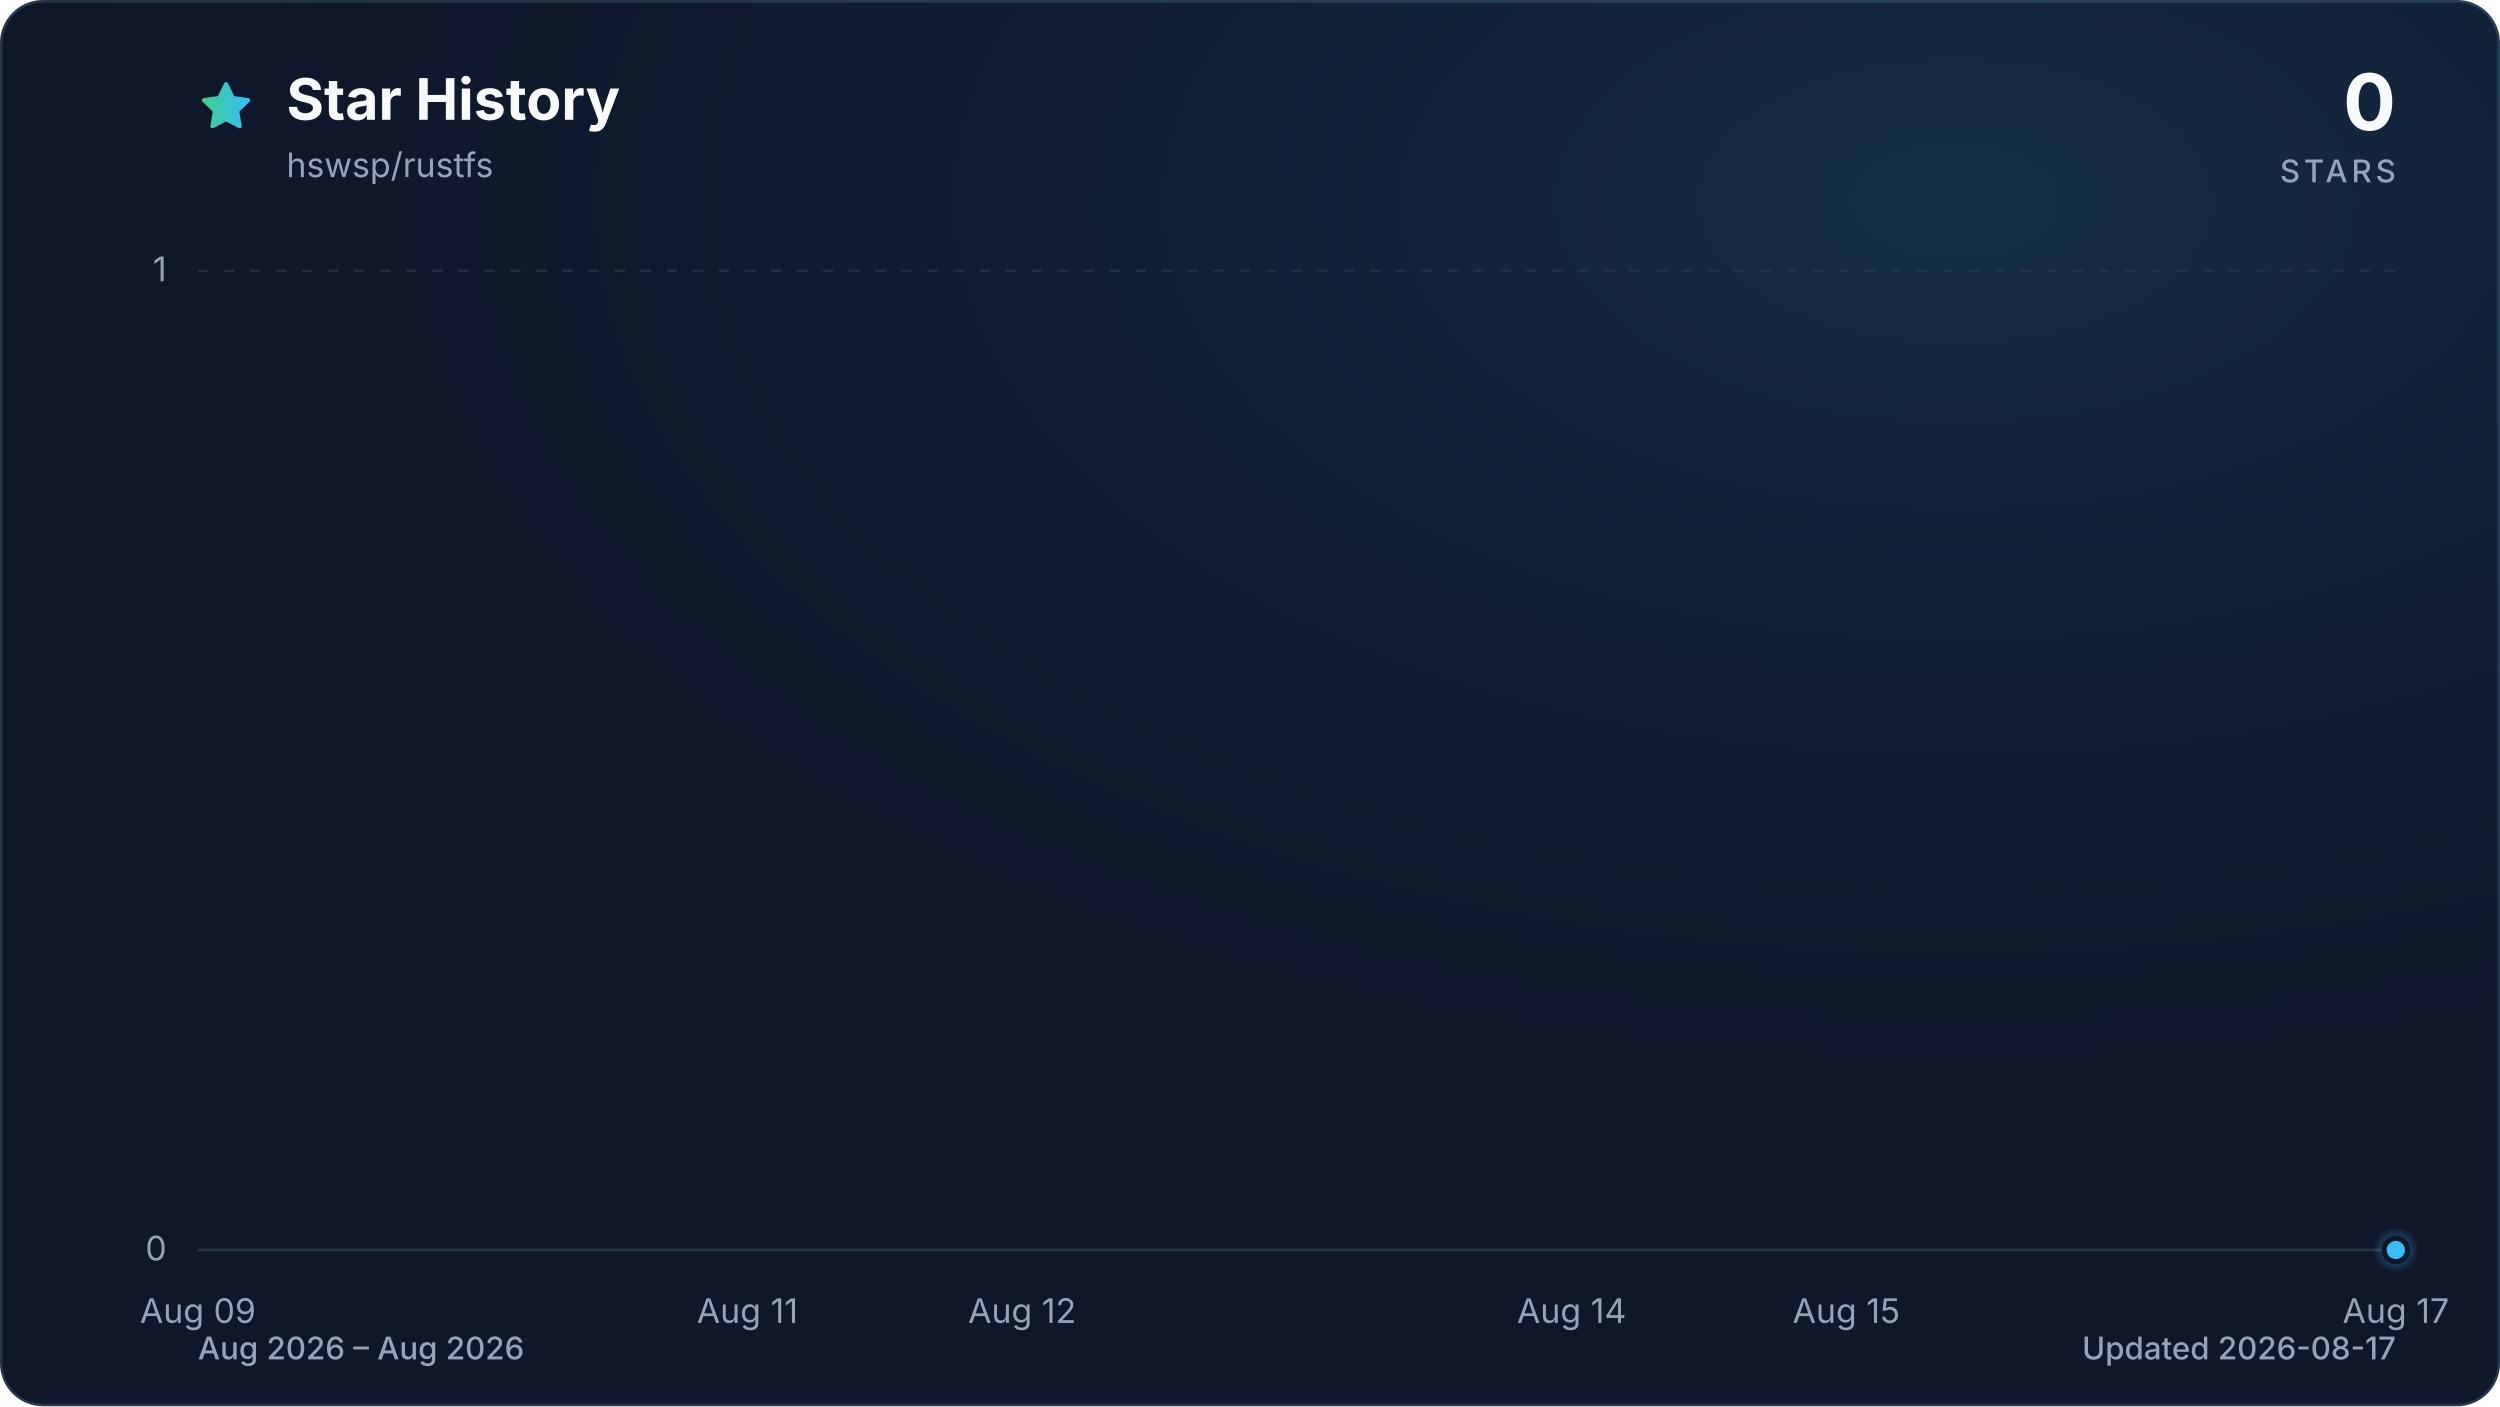
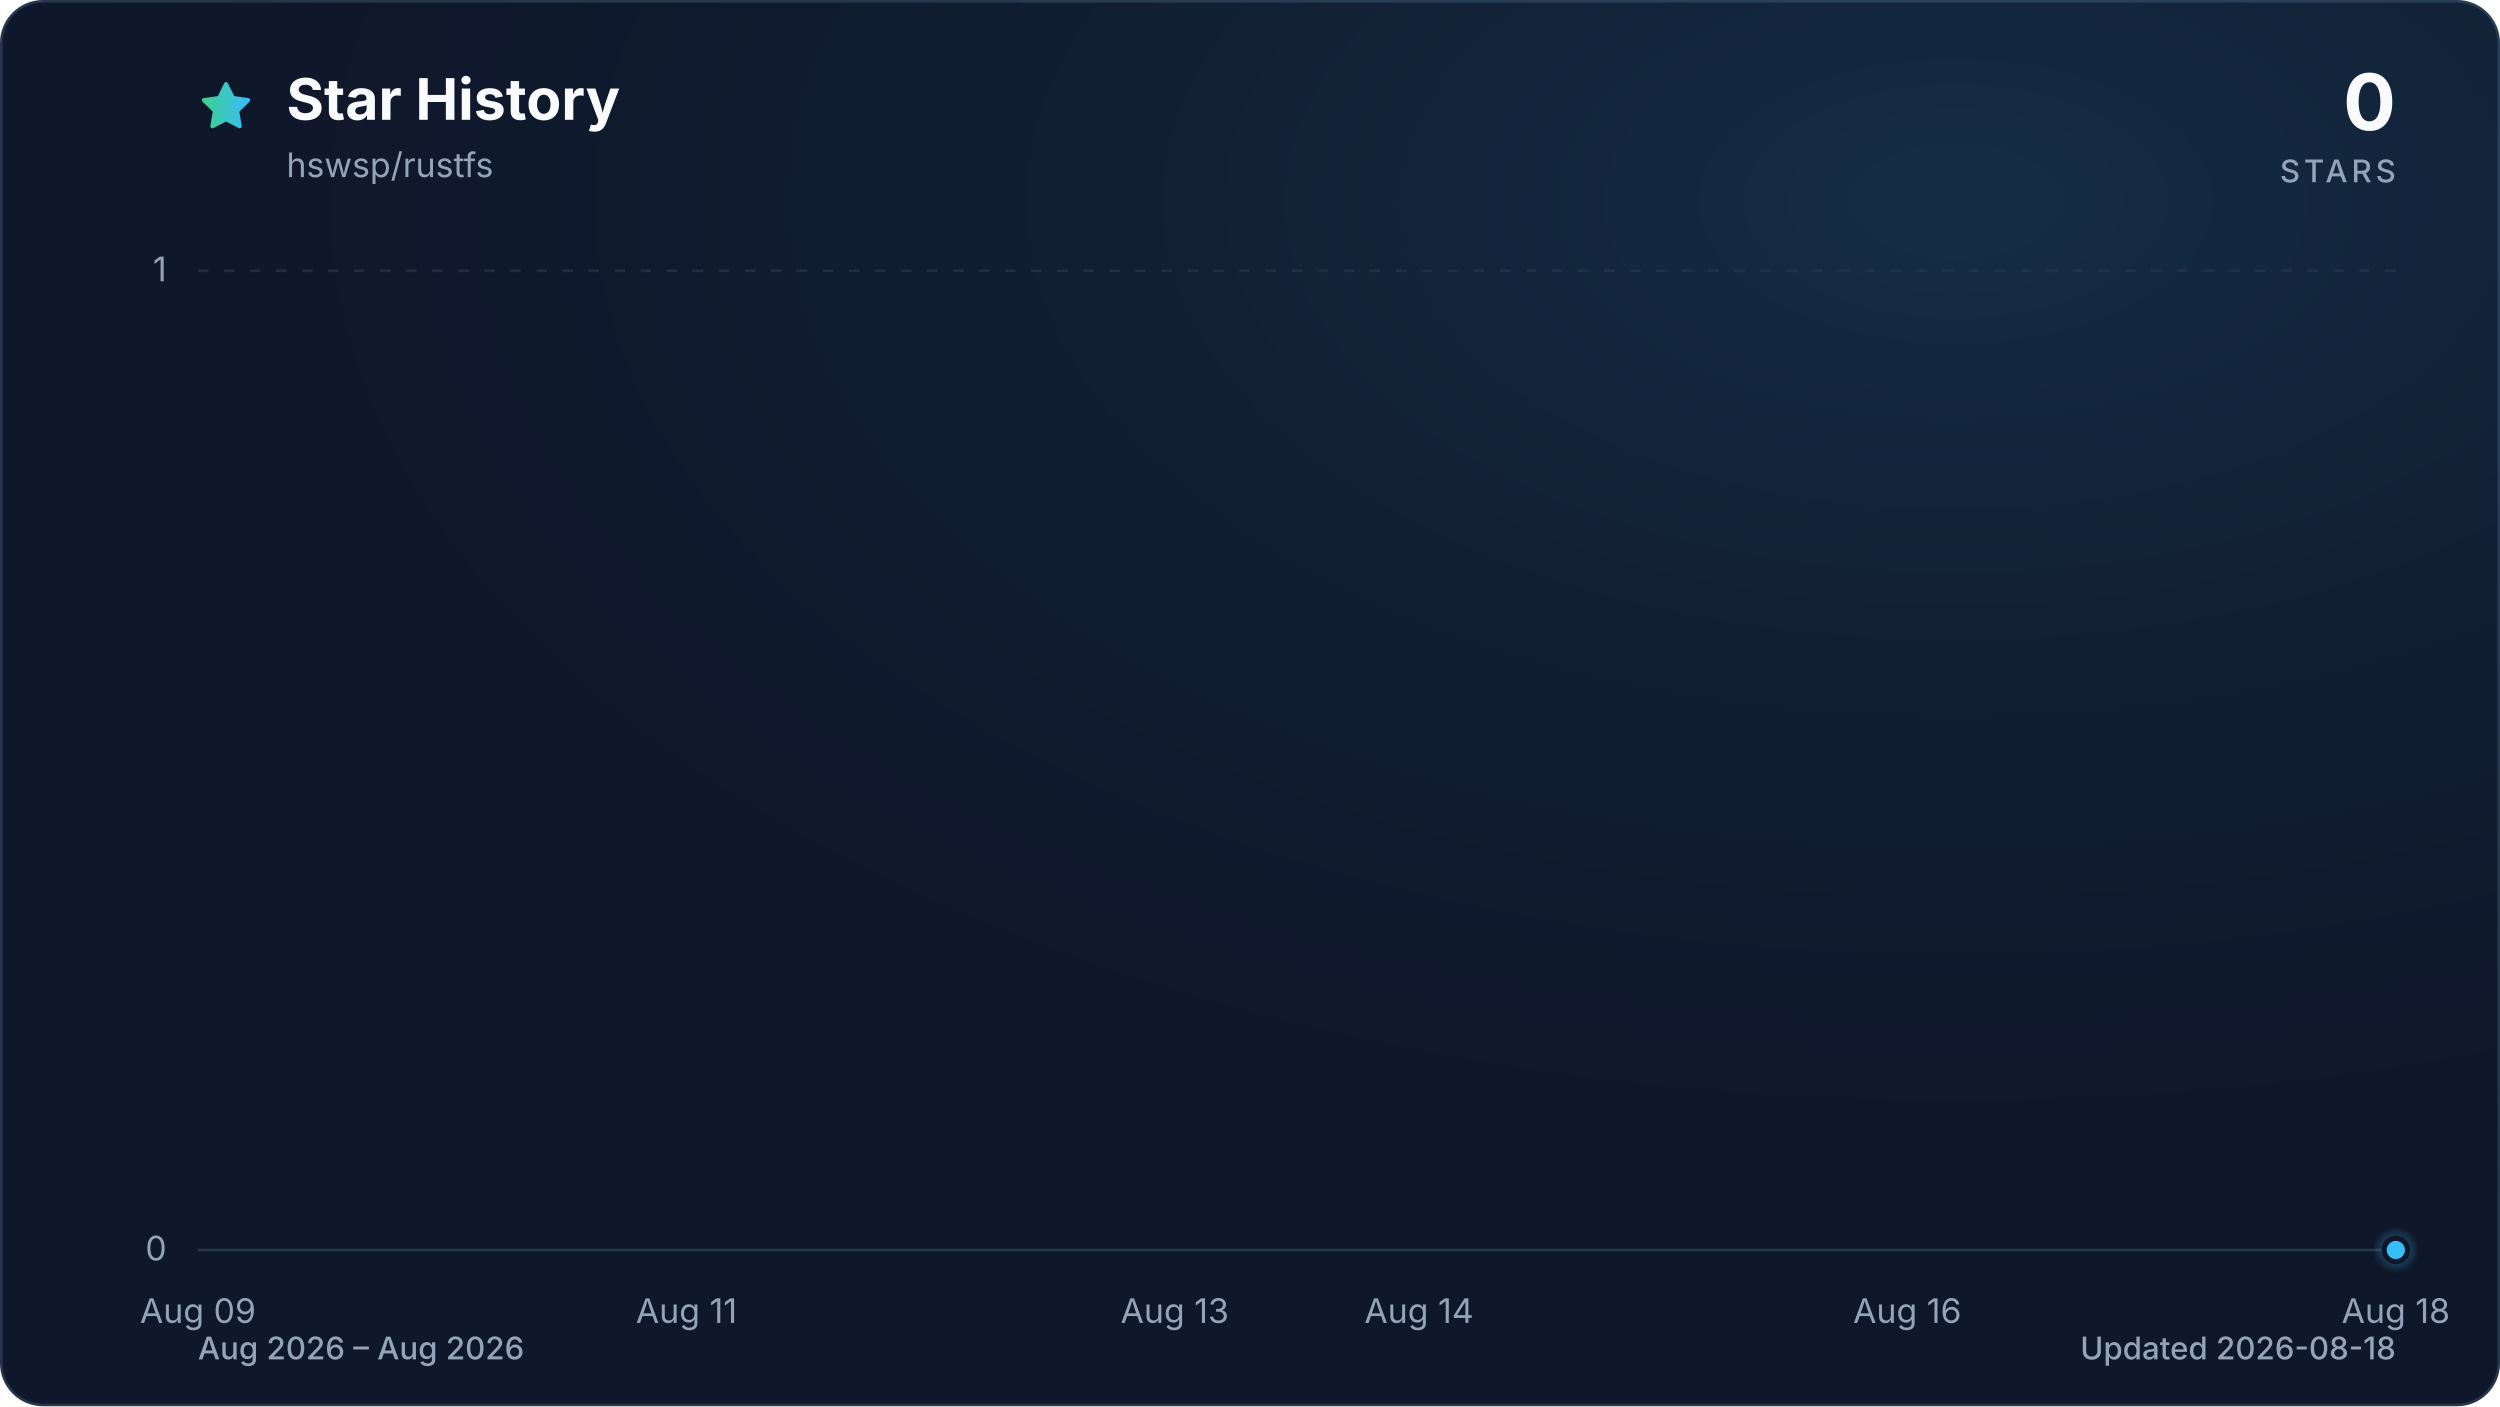
<svg xmlns="http://www.w3.org/2000/svg" viewBox="0 0 960 540" role="img" aria-labelledby="title description" data-style="gradient" data-variant="glow" data-animated="true">
  <defs>
    <linearGradient id="trend" x1="0" y1="0" x2="1" y2="0">
      <stop offset="0%" stop-color="#3ecf8e" />
      <stop offset="100%" stop-color="#38bdf8" />
    </linearGradient>
    <linearGradient id="area" x1="0" y1="0" x2="0" y2="1">
      <stop offset="0%" stop-color="#3ecf8e" stop-opacity="0.30" />
      <stop offset="55%" stop-color="#38bdf8" stop-opacity="0.10" />
      <stop offset="100%" stop-color="#38bdf8" stop-opacity="0.01" />
    </linearGradient>
    <radialGradient id="marker-halo" cx="50%" cy="50%" r="50%">
      <stop offset="0%" stop-color="#38bdf8" stop-opacity="0.55" />
      <stop offset="100%" stop-color="#38bdf8" stop-opacity="0" />
    </radialGradient>
    <radialGradient id="surface-glow" cx="78%" cy="14%" r="80%">
      <stop offset="0%" stop-color="#38bdf8" stop-opacity="0.14" />
      <stop offset="100%" stop-color="#0f172a" stop-opacity="0" />
    </radialGradient>
    <filter id="trend-glow" x="-20%" y="-20%" width="140%" height="140%">
      <feGaussianBlur stdDeviation="7" />
    </filter>
  </defs>
  <style>
.trend-enter{transform-box:fill-box;transform-origin:center;animation:trend-enter 520ms cubic-bezier(0.16,1,0.3,1)}
.marker-enter{transform-box:fill-box;transform-origin:center;animation:marker-enter 320ms cubic-bezier(0.16,1,0.3,1) 200ms both}
.marker-pulse{transform-box:fill-box;transform-origin:center;animation:marker-pulse 2.6s ease-out infinite}
@keyframes trend-enter{from{opacity:.35;transform:translateY(10px)}to{opacity:1;transform:translateY(0)}}
@keyframes marker-enter{from{opacity:0;transform:scale(.4)}to{opacity:1;transform:scale(1)}}
@keyframes marker-pulse{0%{opacity:.5;transform:scale(.7)}70%,100%{opacity:0;transform:scale(2.1)}}
@media (prefers-reduced-motion:reduce){.trend-enter,.marker-enter,.marker-pulse{animation:none!important}}
@media (prefers-reduced-motion:reduce){.marker-pulse{opacity:0}}
</style>
  <rect x="0.5" y="0.5" width="959" height="539" fill="#0f172a" stroke="#27364a" stroke-width="1" rx="16" />
  <rect width="960" height="540" fill="url(#surface-glow)" rx="16" />
  <path d="M12 2.6l2.9 5.9 6.5.9-4.7 4.6 1.1 6.5-5.8-3-5.8 3 1.1-6.5-4.7-4.6 6.5-.9L12 2.6Z" transform="translate(76 30) scale(.9)" fill="url(#trend)" stroke="url(#trend)" stroke-width="1.8" stroke-linejoin="round" aria-hidden="true" />
  <text x="110" y="46" fill="#f8fafc" font-family="ui-sans-serif, system-ui, -apple-system, BlinkMacSystemFont, 'Segoe UI', sans-serif" font-size="22" font-weight="700">Star History</text>
  <text x="110" y="68" fill="#94a3b8" font-family="ui-sans-serif, system-ui, -apple-system, BlinkMacSystemFont, 'Segoe UI', sans-serif" font-size="13">hswsp/rustfs</text>
  <text x="920" y="50" fill="#f8fafc" font-family="ui-sans-serif, system-ui, -apple-system, BlinkMacSystemFont, 'Segoe UI', sans-serif" font-size="30" font-weight="700" text-anchor="end">0</text>
  <text x="920" y="70" fill="#94a3b8" font-family="ui-sans-serif, system-ui, -apple-system, BlinkMacSystemFont, 'Segoe UI', sans-serif" font-size="12" font-weight="500" letter-spacing="1.5" text-anchor="end">STARS</text>
  <line x1="76" y1="480.0" x2="920" y2="480.0" stroke="#27364a" stroke-width="1" stroke-dasharray="0" opacity="1" />
  <text x="64" y="484.0" fill="#94a3b8" font-family="ui-sans-serif, system-ui, -apple-system, BlinkMacSystemFont, 'Segoe UI', sans-serif" font-size="13" text-anchor="end">0</text>
  <line x1="76" y1="104.0" x2="920" y2="104.0" stroke="#27364a" stroke-width="1" stroke-dasharray="4 6" opacity="0.7" />
  <text x="64" y="108.0" fill="#94a3b8" font-family="ui-sans-serif, system-ui, -apple-system, BlinkMacSystemFont, 'Segoe UI', sans-serif" font-size="13" text-anchor="end">1</text>
  <text x="76.0" y="508" fill="#94a3b8" font-family="ui-sans-serif, system-ui, -apple-system, BlinkMacSystemFont, 'Segoe UI', sans-serif" font-size="13" text-anchor="middle">Aug 09</text>
-   <text x="287.0" y="508" fill="#94a3b8" font-family="ui-sans-serif, system-ui, -apple-system, BlinkMacSystemFont, 'Segoe UI', sans-serif" font-size="13" text-anchor="middle">Aug 11</text>
-   <text x="392.5" y="508" fill="#94a3b8" font-family="ui-sans-serif, system-ui, -apple-system, BlinkMacSystemFont, 'Segoe UI', sans-serif" font-size="13" text-anchor="middle">Aug 12</text>
-   <text x="603.5" y="508" fill="#94a3b8" font-family="ui-sans-serif, system-ui, -apple-system, BlinkMacSystemFont, 'Segoe UI', sans-serif" font-size="13" text-anchor="middle">Aug 14</text>
-   <text x="709.0" y="508" fill="#94a3b8" font-family="ui-sans-serif, system-ui, -apple-system, BlinkMacSystemFont, 'Segoe UI', sans-serif" font-size="13" text-anchor="middle">Aug 15</text>
-   <text x="920.0" y="508" fill="#94a3b8" font-family="ui-sans-serif, system-ui, -apple-system, BlinkMacSystemFont, 'Segoe UI', sans-serif" font-size="13" text-anchor="middle">Aug 17</text>
+   <text x="263.6" y="508" fill="#94a3b8" font-family="ui-sans-serif, system-ui, -apple-system, BlinkMacSystemFont, 'Segoe UI', sans-serif" font-size="13" text-anchor="middle">Aug 11</text>
+   <text x="451.1" y="508" fill="#94a3b8" font-family="ui-sans-serif, system-ui, -apple-system, BlinkMacSystemFont, 'Segoe UI', sans-serif" font-size="13" text-anchor="middle">Aug 13</text>
+   <text x="544.9" y="508" fill="#94a3b8" font-family="ui-sans-serif, system-ui, -apple-system, BlinkMacSystemFont, 'Segoe UI', sans-serif" font-size="13" text-anchor="middle">Aug 14</text>
+   <text x="732.4" y="508" fill="#94a3b8" font-family="ui-sans-serif, system-ui, -apple-system, BlinkMacSystemFont, 'Segoe UI', sans-serif" font-size="13" text-anchor="middle">Aug 16</text>
+   <text x="920.0" y="508" fill="#94a3b8" font-family="ui-sans-serif, system-ui, -apple-system, BlinkMacSystemFont, 'Segoe UI', sans-serif" font-size="13" text-anchor="middle">Aug 18</text>
  <g class="trend-enter">
-     <path d="M 76.0 480.0 C 111.2 480.0, 146.3 480.0, 181.5 480.0 C 216.7 480.0, 251.8 480.0, 287.0 480.0 C 322.2 480.0, 357.3 480.0, 392.5 480.0 C 427.7 480.0, 462.8 480.0, 498.0 480.0 C 533.2 480.0, 568.3 480.0, 603.5 480.0 C 638.7 480.0, 673.8 480.0, 709.0 480.0 C 744.2 480.0, 779.3 480.0, 814.5 480.0 C 849.7 480.0, 884.8 480.0, 920.0 480.0 L 920.0 480.0 L 76.0 480.0 Z" fill="url(#area)" />
-     <path d="M 76.0 480.0 C 111.2 480.0, 146.3 480.0, 181.5 480.0 C 216.7 480.0, 251.8 480.0, 287.0 480.0 C 322.2 480.0, 357.3 480.0, 392.5 480.0 C 427.7 480.0, 462.8 480.0, 498.0 480.0 C 533.2 480.0, 568.3 480.0, 603.5 480.0 C 638.7 480.0, 673.8 480.0, 709.0 480.0 C 744.2 480.0, 779.3 480.0, 814.5 480.0 C 849.7 480.0, 884.8 480.0, 920.0 480.0" fill="none" stroke="url(#trend)" stroke-width="12" stroke-linecap="round" stroke-linejoin="round" opacity="0.16" filter="url(#trend-glow)" />
-     <path d="M 76.0 480.0 C 111.2 480.0, 146.3 480.0, 181.5 480.0 C 216.7 480.0, 251.8 480.0, 287.0 480.0 C 322.2 480.0, 357.3 480.0, 392.5 480.0 C 427.7 480.0, 462.8 480.0, 498.0 480.0 C 533.2 480.0, 568.3 480.0, 603.5 480.0 C 638.7 480.0, 673.8 480.0, 709.0 480.0 C 744.2 480.0, 779.3 480.0, 814.5 480.0 C 849.7 480.0, 884.8 480.0, 920.0 480.0" fill="none" stroke="url(#trend)" stroke-width="3" stroke-linecap="round" stroke-linejoin="round" />
+     <path d="M 76.0 480.0 C 107.3 480.0, 138.5 480.0, 169.8 480.0 C 201.0 480.0, 232.3 480.0, 263.6 480.0 C 294.8 480.0, 326.1 480.0, 357.3 480.0 C 388.6 480.0, 419.9 480.0, 451.1 480.0 C 482.4 480.0, 513.6 480.0, 544.9 480.0 C 576.1 480.0, 607.4 480.0, 638.7 480.0 C 669.9 480.0, 701.2 480.0, 732.4 480.0 C 763.7 480.0, 795.0 480.0, 826.2 480.0 C 857.5 480.0, 888.7 480.0, 920.0 480.0 L 920.0 480.0 L 76.0 480.0 Z" fill="url(#area)" />
+     <path d="M 76.0 480.0 C 107.3 480.0, 138.5 480.0, 169.8 480.0 C 201.0 480.0, 232.3 480.0, 263.6 480.0 C 294.8 480.0, 326.1 480.0, 357.3 480.0 C 388.6 480.0, 419.9 480.0, 451.1 480.0 C 482.4 480.0, 513.6 480.0, 544.9 480.0 C 576.1 480.0, 607.4 480.0, 638.7 480.0 C 669.9 480.0, 701.2 480.0, 732.4 480.0 C 763.7 480.0, 795.0 480.0, 826.2 480.0 C 857.5 480.0, 888.7 480.0, 920.0 480.0" fill="none" stroke="url(#trend)" stroke-width="12" stroke-linecap="round" stroke-linejoin="round" opacity="0.16" filter="url(#trend-glow)" />
+     <path d="M 76.0 480.0 C 107.3 480.0, 138.5 480.0, 169.8 480.0 C 201.0 480.0, 232.3 480.0, 263.6 480.0 C 294.8 480.0, 326.1 480.0, 357.3 480.0 C 388.6 480.0, 419.9 480.0, 451.1 480.0 C 482.4 480.0, 513.6 480.0, 544.9 480.0 C 576.1 480.0, 607.4 480.0, 638.7 480.0 C 669.9 480.0, 701.2 480.0, 732.4 480.0 C 763.7 480.0, 795.0 480.0, 826.2 480.0 C 857.5 480.0, 888.7 480.0, 920.0 480.0" fill="none" stroke="url(#trend)" stroke-width="3" stroke-linecap="round" stroke-linejoin="round" />
  </g>
  <g class="marker-enter">
    <circle class="marker-pulse" cx="920.0" cy="480.0" r="9" fill="url(#marker-halo)" />
    <circle cx="920.0" cy="480.0" r="4.5" fill="#38bdf8" stroke="#0f172a" stroke-width="2" />
  </g>
  <text x="76" y="522" fill="#94a3b8" font-family="ui-sans-serif, system-ui, -apple-system, BlinkMacSystemFont, 'Segoe UI', sans-serif" font-size="12" font-weight="500">Aug 2026 – Aug 2026</text>
-   <text x="920" y="522" fill="#94a3b8" font-family="ui-sans-serif, system-ui, -apple-system, BlinkMacSystemFont, 'Segoe UI', sans-serif" font-size="12" font-weight="500" text-anchor="end">Updated 2026-08-17</text>
+   <text x="920" y="522" fill="#94a3b8" font-family="ui-sans-serif, system-ui, -apple-system, BlinkMacSystemFont, 'Segoe UI', sans-serif" font-size="12" font-weight="500" text-anchor="end">Updated 2026-08-18</text>
</svg>
